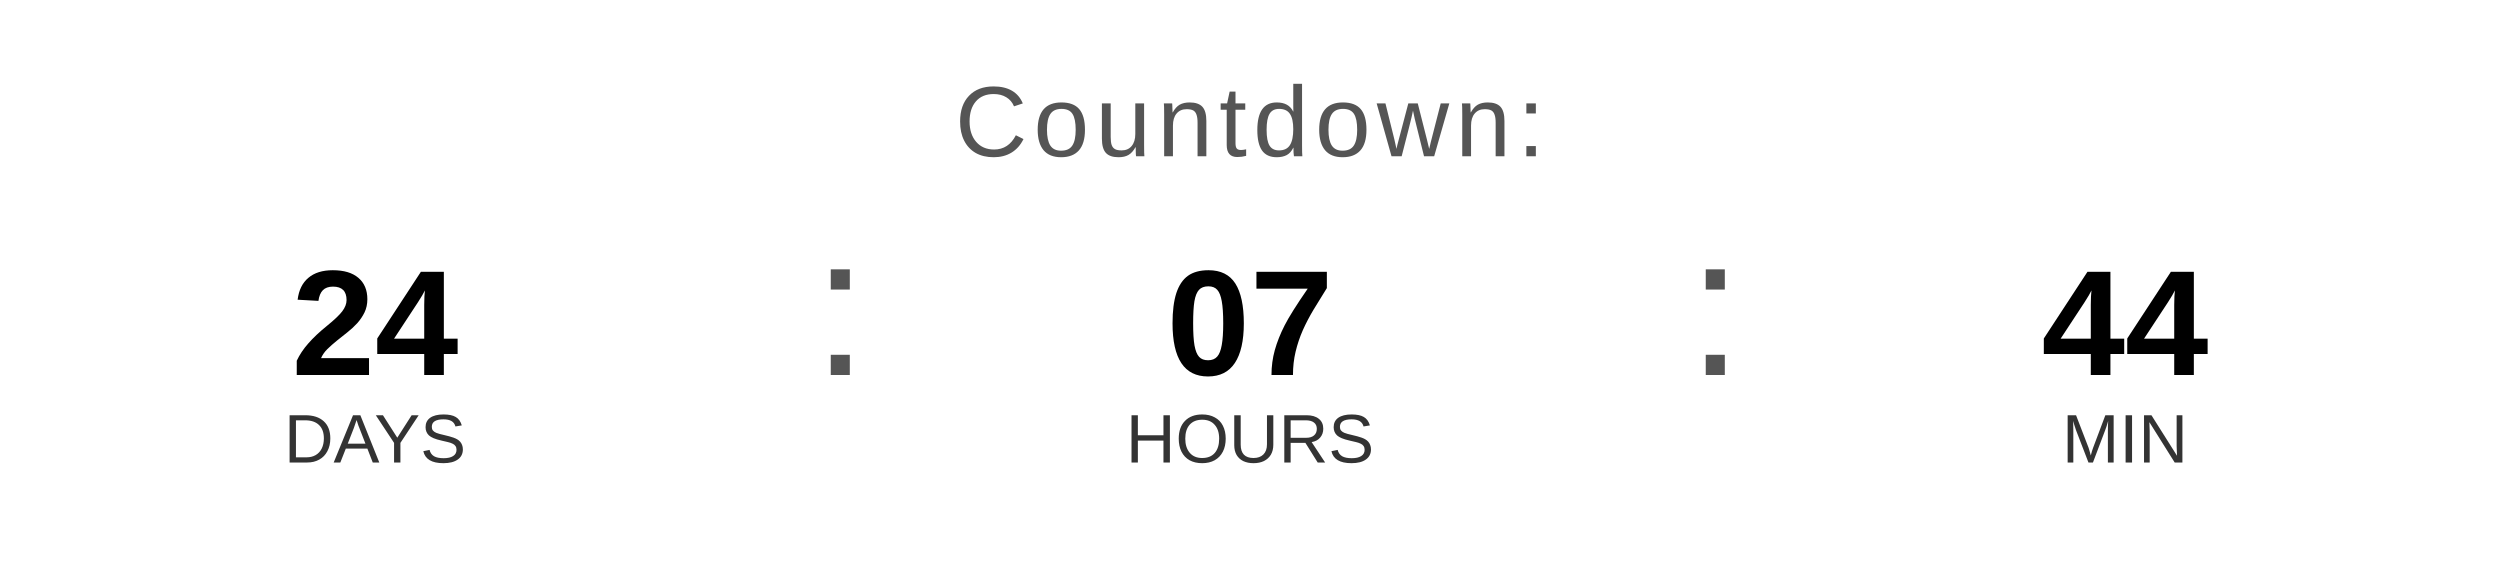
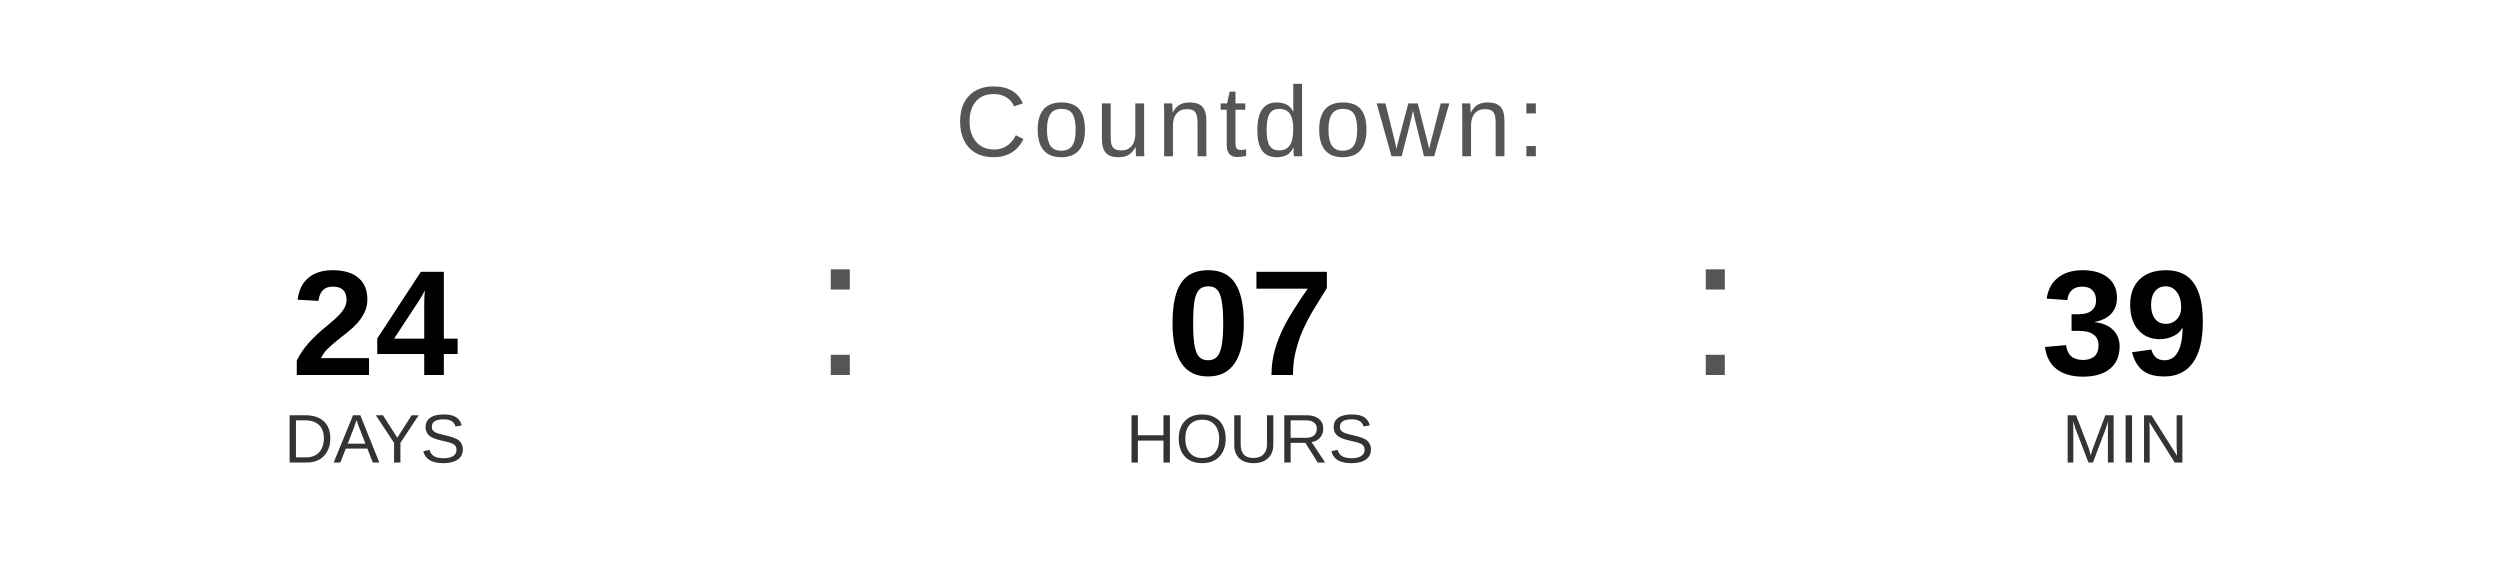
<svg xmlns="http://www.w3.org/2000/svg" width="400" height="90" viewBox="0 0 400 90">
  <text x="200" y="25" font-family="Arial, Helvetica, sans-serif" font-size="16" fill="#555555" text-anchor="middle" letter-spacing="1">
    Countdown:
  </text>
  <text x="60" y="60" font-family="Arial, Helvetica, sans-serif" font-size="24" font-weight="bold" fill="#000000" text-anchor="middle">24</text>
  <text x="60" y="74" font-family="Arial, Helvetica, sans-serif" font-size="11" fill="#333333" text-anchor="middle">DAYS</text>
  <text x="130" y="60" font-family="Arial, sans-serif" font-size="32" fill="#555555">:</text>
  <text x="200" y="60" font-family="Arial, Helvetica, sans-serif" font-size="24" font-weight="bold" fill="#000000" text-anchor="middle">07</text>
  <text x="200" y="74" font-family="Arial, Helvetica, sans-serif" font-size="11" fill="#333333" text-anchor="middle">HOURS</text>
  <text x="270" y="60" font-family="Arial, sans-serif" font-size="32" fill="#555555">:</text>
-   <text x="340" y="60" font-family="Arial, Helvetica, sans-serif" font-size="24" font-weight="bold" fill="#000000" text-anchor="middle">44</text>
+   <text x="340" y="60" font-family="Arial, Helvetica, sans-serif" font-size="24" font-weight="bold" fill="#000000" text-anchor="middle">39</text>
  <text x="340" y="74" font-family="Arial, Helvetica, sans-serif" font-size="11" fill="#333333" text-anchor="middle">MIN</text>
</svg>
